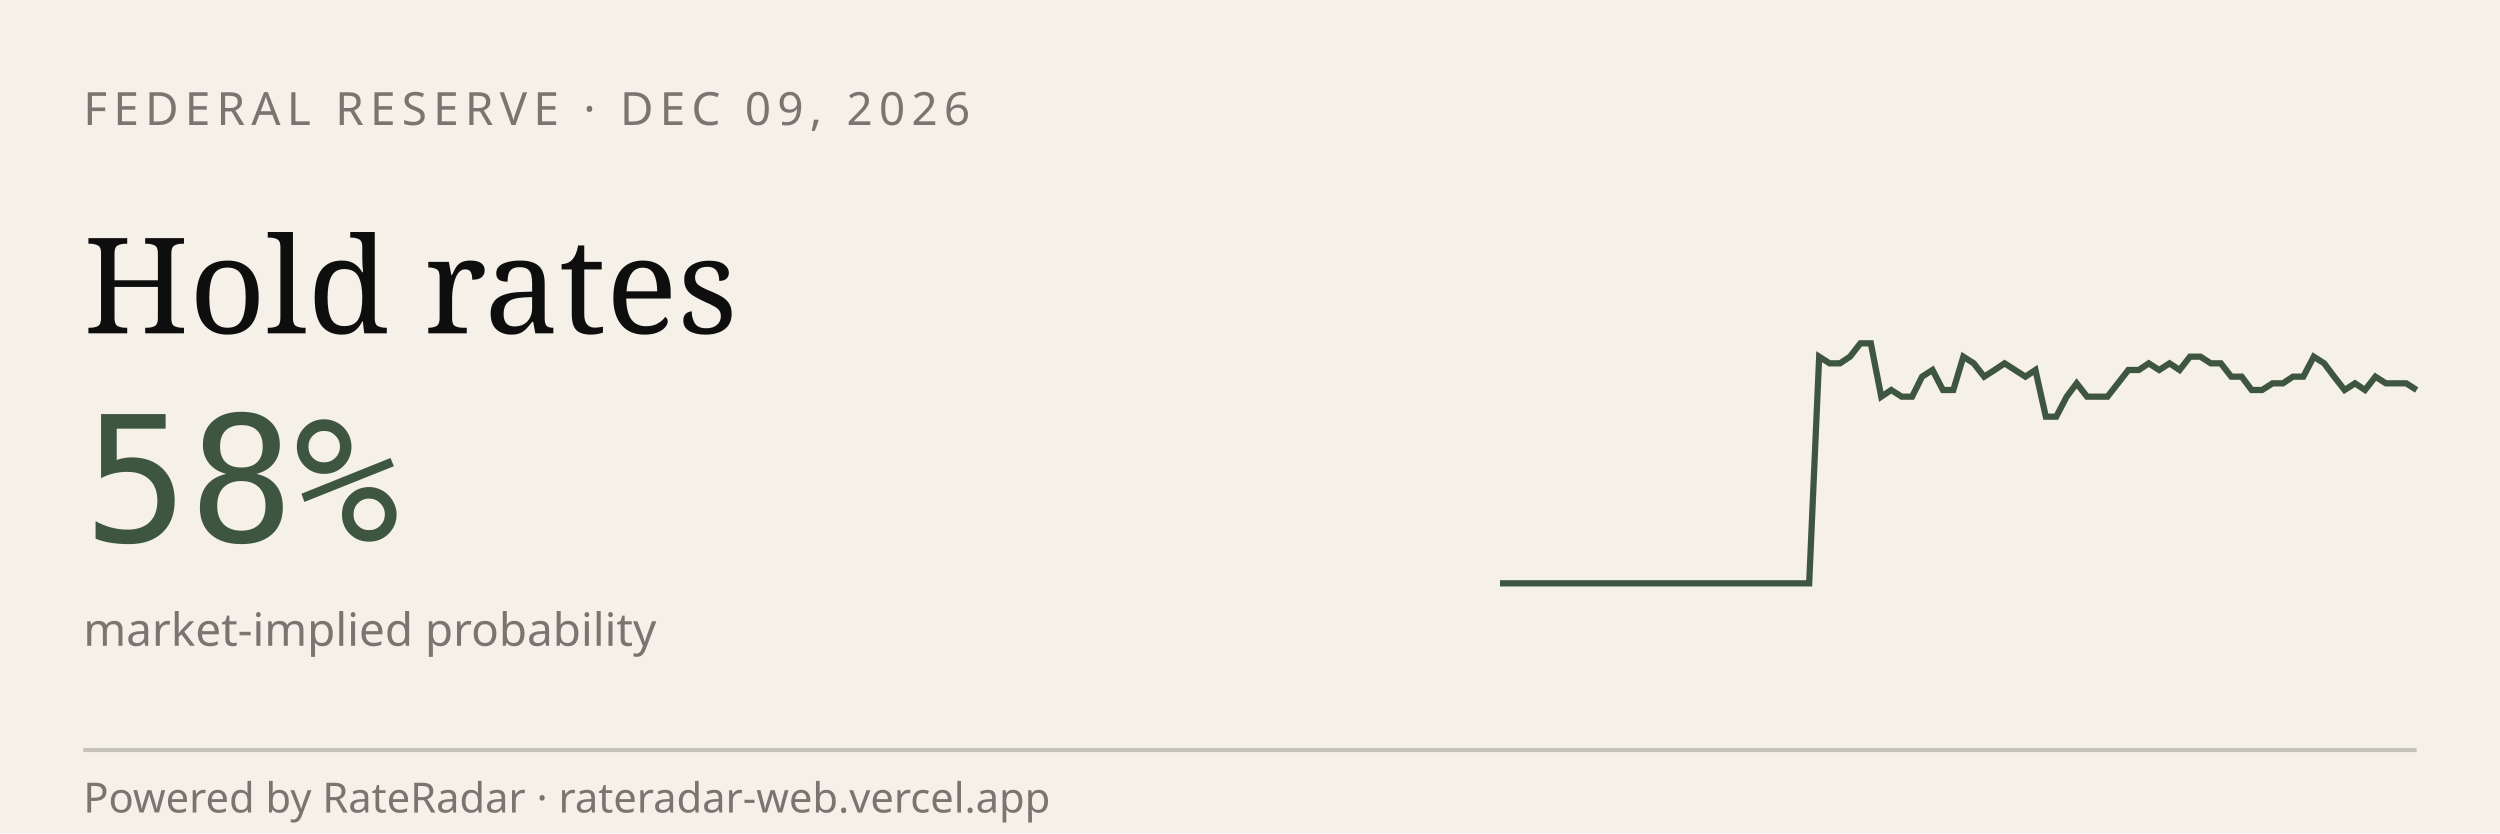
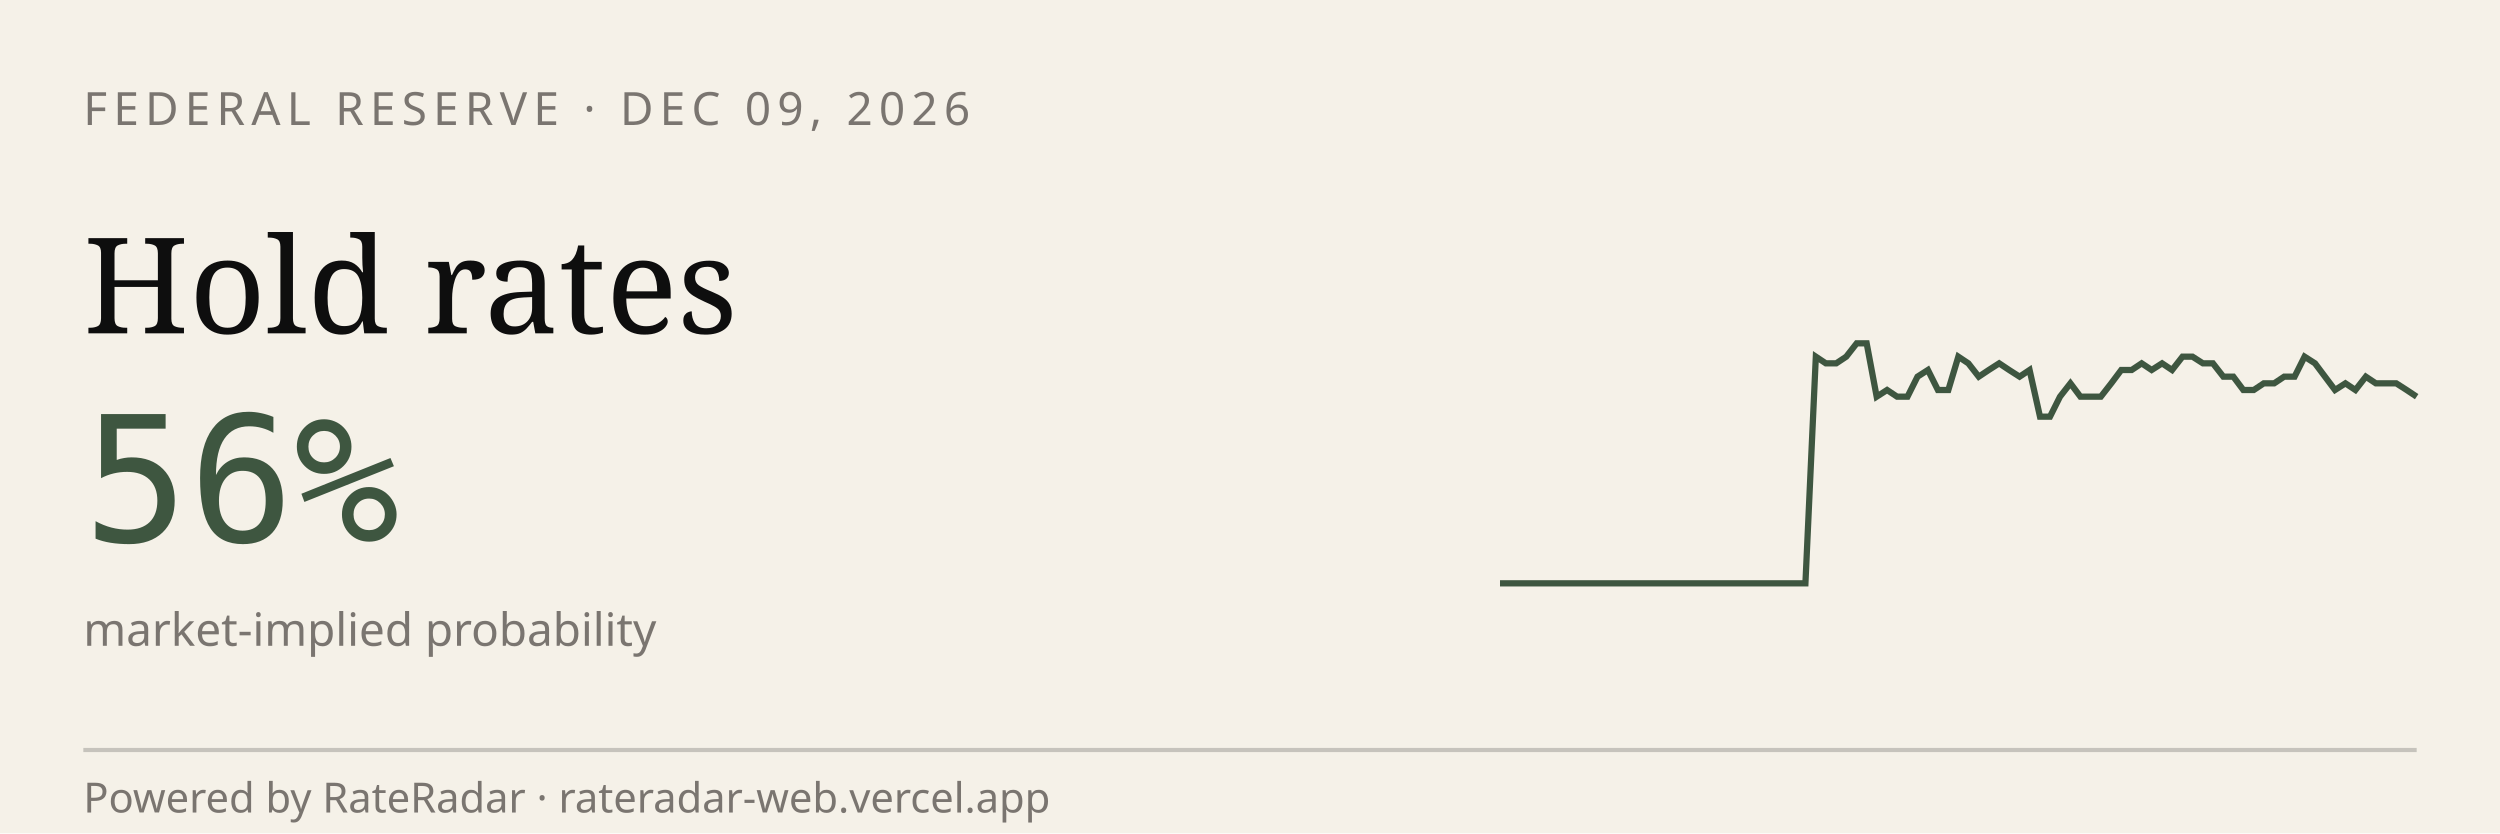
<svg xmlns="http://www.w3.org/2000/svg" viewBox="0 0 600 200" width="600" height="200" role="img" aria-label="RateRadar live odds for FED 2026-12-09">
  <rect width="600" height="200" fill="#F5F1E8" />
  <text x="20" y="30" font-family="sans-serif" font-size="11" letter-spacing="1.5" fill="#7A7570">FEDERAL RESERVE · DEC 09, 2026</text>
  <text x="20" y="80" font-family="Georgia, serif" font-size="32" fill="#0E0E0E">Hold rates</text>
-   <text x="20" y="130" font-family="monospace" font-size="42" fill="#3E5640">58%</text>
+   <text x="20" y="130" font-family="monospace" font-size="42" fill="#3E5640">56%</text>
  <text x="20" y="155" font-family="sans-serif" font-size="11" fill="#7A7570">market-implied probability</text>
-   <path d="M 360.0,140.0 L 362.5,140.0 L 364.9,140.0 L 367.4,140.0 L 369.9,140.0 L 372.4,140.0 L 374.8,140.0 L 377.3,140.0 L 379.8,140.0 L 382.2,140.0 L 384.7,140.0 L 387.2,140.0 L 389.7,140.0 L 392.1,140.0 L 394.6,140.0 L 397.1,140.0 L 399.6,140.0 L 402.0,140.0 L 404.5,140.0 L 407.0,140.0 L 409.4,140.0 L 411.9,140.0 L 414.4,140.0 L 416.9,140.0 L 419.3,140.0 L 421.8,140.0 L 424.3,140.0 L 426.7,140.0 L 429.2,140.0 L 431.7,140.0 L 434.2,140.0 L 436.6,85.6 L 439.1,87.2 L 441.6,87.2 L 444.0,85.6 L 446.5,82.4 L 449.0,82.4 L 451.5,95.2 L 453.9,93.6 L 456.4,95.2 L 458.9,95.2 L 461.3,90.4 L 463.8,88.8 L 466.3,93.6 L 468.8,93.6 L 471.2,85.6 L 473.7,87.2 L 476.2,90.4 L 478.7,88.8 L 481.1,87.2 L 483.6,88.8 L 486.1,90.4 L 488.5,88.8 L 491.0,100.0 L 493.5,100.0 L 496.0,95.2 L 498.4,92.0 L 500.9,95.2 L 503.4,95.2 L 505.8,95.2 L 508.3,92.0 L 510.8,88.8 L 513.3,88.8 L 515.7,87.2 L 518.2,88.8 L 520.7,87.2 L 523.1,88.8 L 525.6,85.6 L 528.1,85.6 L 530.6,87.2 L 533.0,87.2 L 535.5,90.4 L 538.0,90.4 L 540.4,93.6 L 542.9,93.6 L 545.4,92.0 L 547.9,92.0 L 550.3,90.4 L 552.8,90.4 L 555.3,85.6 L 557.8,87.2 L 560.2,90.4 L 562.7,93.6 L 565.2,92.0 L 567.6,93.6 L 570.1,90.4 L 572.6,92.0 L 575.1,92.0 L 577.5,92.0 L 580.0,93.6" stroke="#3E5640" stroke-width="1.5" fill="none" />
+   <path d="M 360.0,140.0 L 362.4,140.0 L 364.9,140.0 L 367.3,140.0 L 369.8,140.0 L 372.2,140.0 L 374.7,140.0 L 377.1,140.0 L 379.6,140.0 L 382.0,140.0 L 384.4,140.0 L 386.9,140.0 L 389.3,140.0 L 391.8,140.0 L 394.2,140.0 L 396.7,140.0 L 399.1,140.0 L 401.6,140.0 L 404.0,140.0 L 406.4,140.0 L 408.9,140.0 L 411.3,140.0 L 413.8,140.0 L 416.2,140.0 L 418.7,140.0 L 421.1,140.0 L 423.6,140.0 L 426.0,140.0 L 428.4,140.0 L 430.9,140.0 L 433.3,140.0 L 435.8,85.6 L 438.2,87.2 L 440.7,87.2 L 443.1,85.6 L 445.6,82.4 L 448.0,82.4 L 450.4,95.2 L 452.9,93.6 L 455.3,95.2 L 457.8,95.2 L 460.2,90.4 L 462.7,88.8 L 465.1,93.6 L 467.6,93.6 L 470.0,85.6 L 472.4,87.2 L 474.9,90.4 L 477.3,88.8 L 479.8,87.2 L 482.2,88.8 L 484.7,90.4 L 487.1,88.8 L 489.6,100.0 L 492.0,100.0 L 494.4,95.2 L 496.9,92.0 L 499.3,95.2 L 501.8,95.2 L 504.2,95.2 L 506.7,92.0 L 509.1,88.8 L 511.6,88.8 L 514.0,87.2 L 516.4,88.8 L 518.9,87.2 L 521.3,88.8 L 523.8,85.6 L 526.2,85.6 L 528.7,87.2 L 531.1,87.2 L 533.6,90.4 L 536.0,90.4 L 538.4,93.6 L 540.9,93.6 L 543.3,92.0 L 545.8,92.0 L 548.2,90.4 L 550.7,90.4 L 553.1,85.6 L 555.6,87.2 L 558.0,90.4 L 560.4,93.6 L 562.9,92.0 L 565.3,93.6 L 567.8,90.4 L 570.2,92.0 L 572.7,92.0 L 575.1,92.0 L 577.6,93.6 L 580.0,95.2" stroke="#3E5640" stroke-width="1.5" fill="none" />
  <line x1="20" y1="180" x2="580" y2="180" stroke="#0E0E0E33" />
  <text x="20" y="195" font-family="sans-serif" font-size="10" fill="#7A7570">Powered by RateRadar · rateradar-web.vercel.app</text>
</svg>
